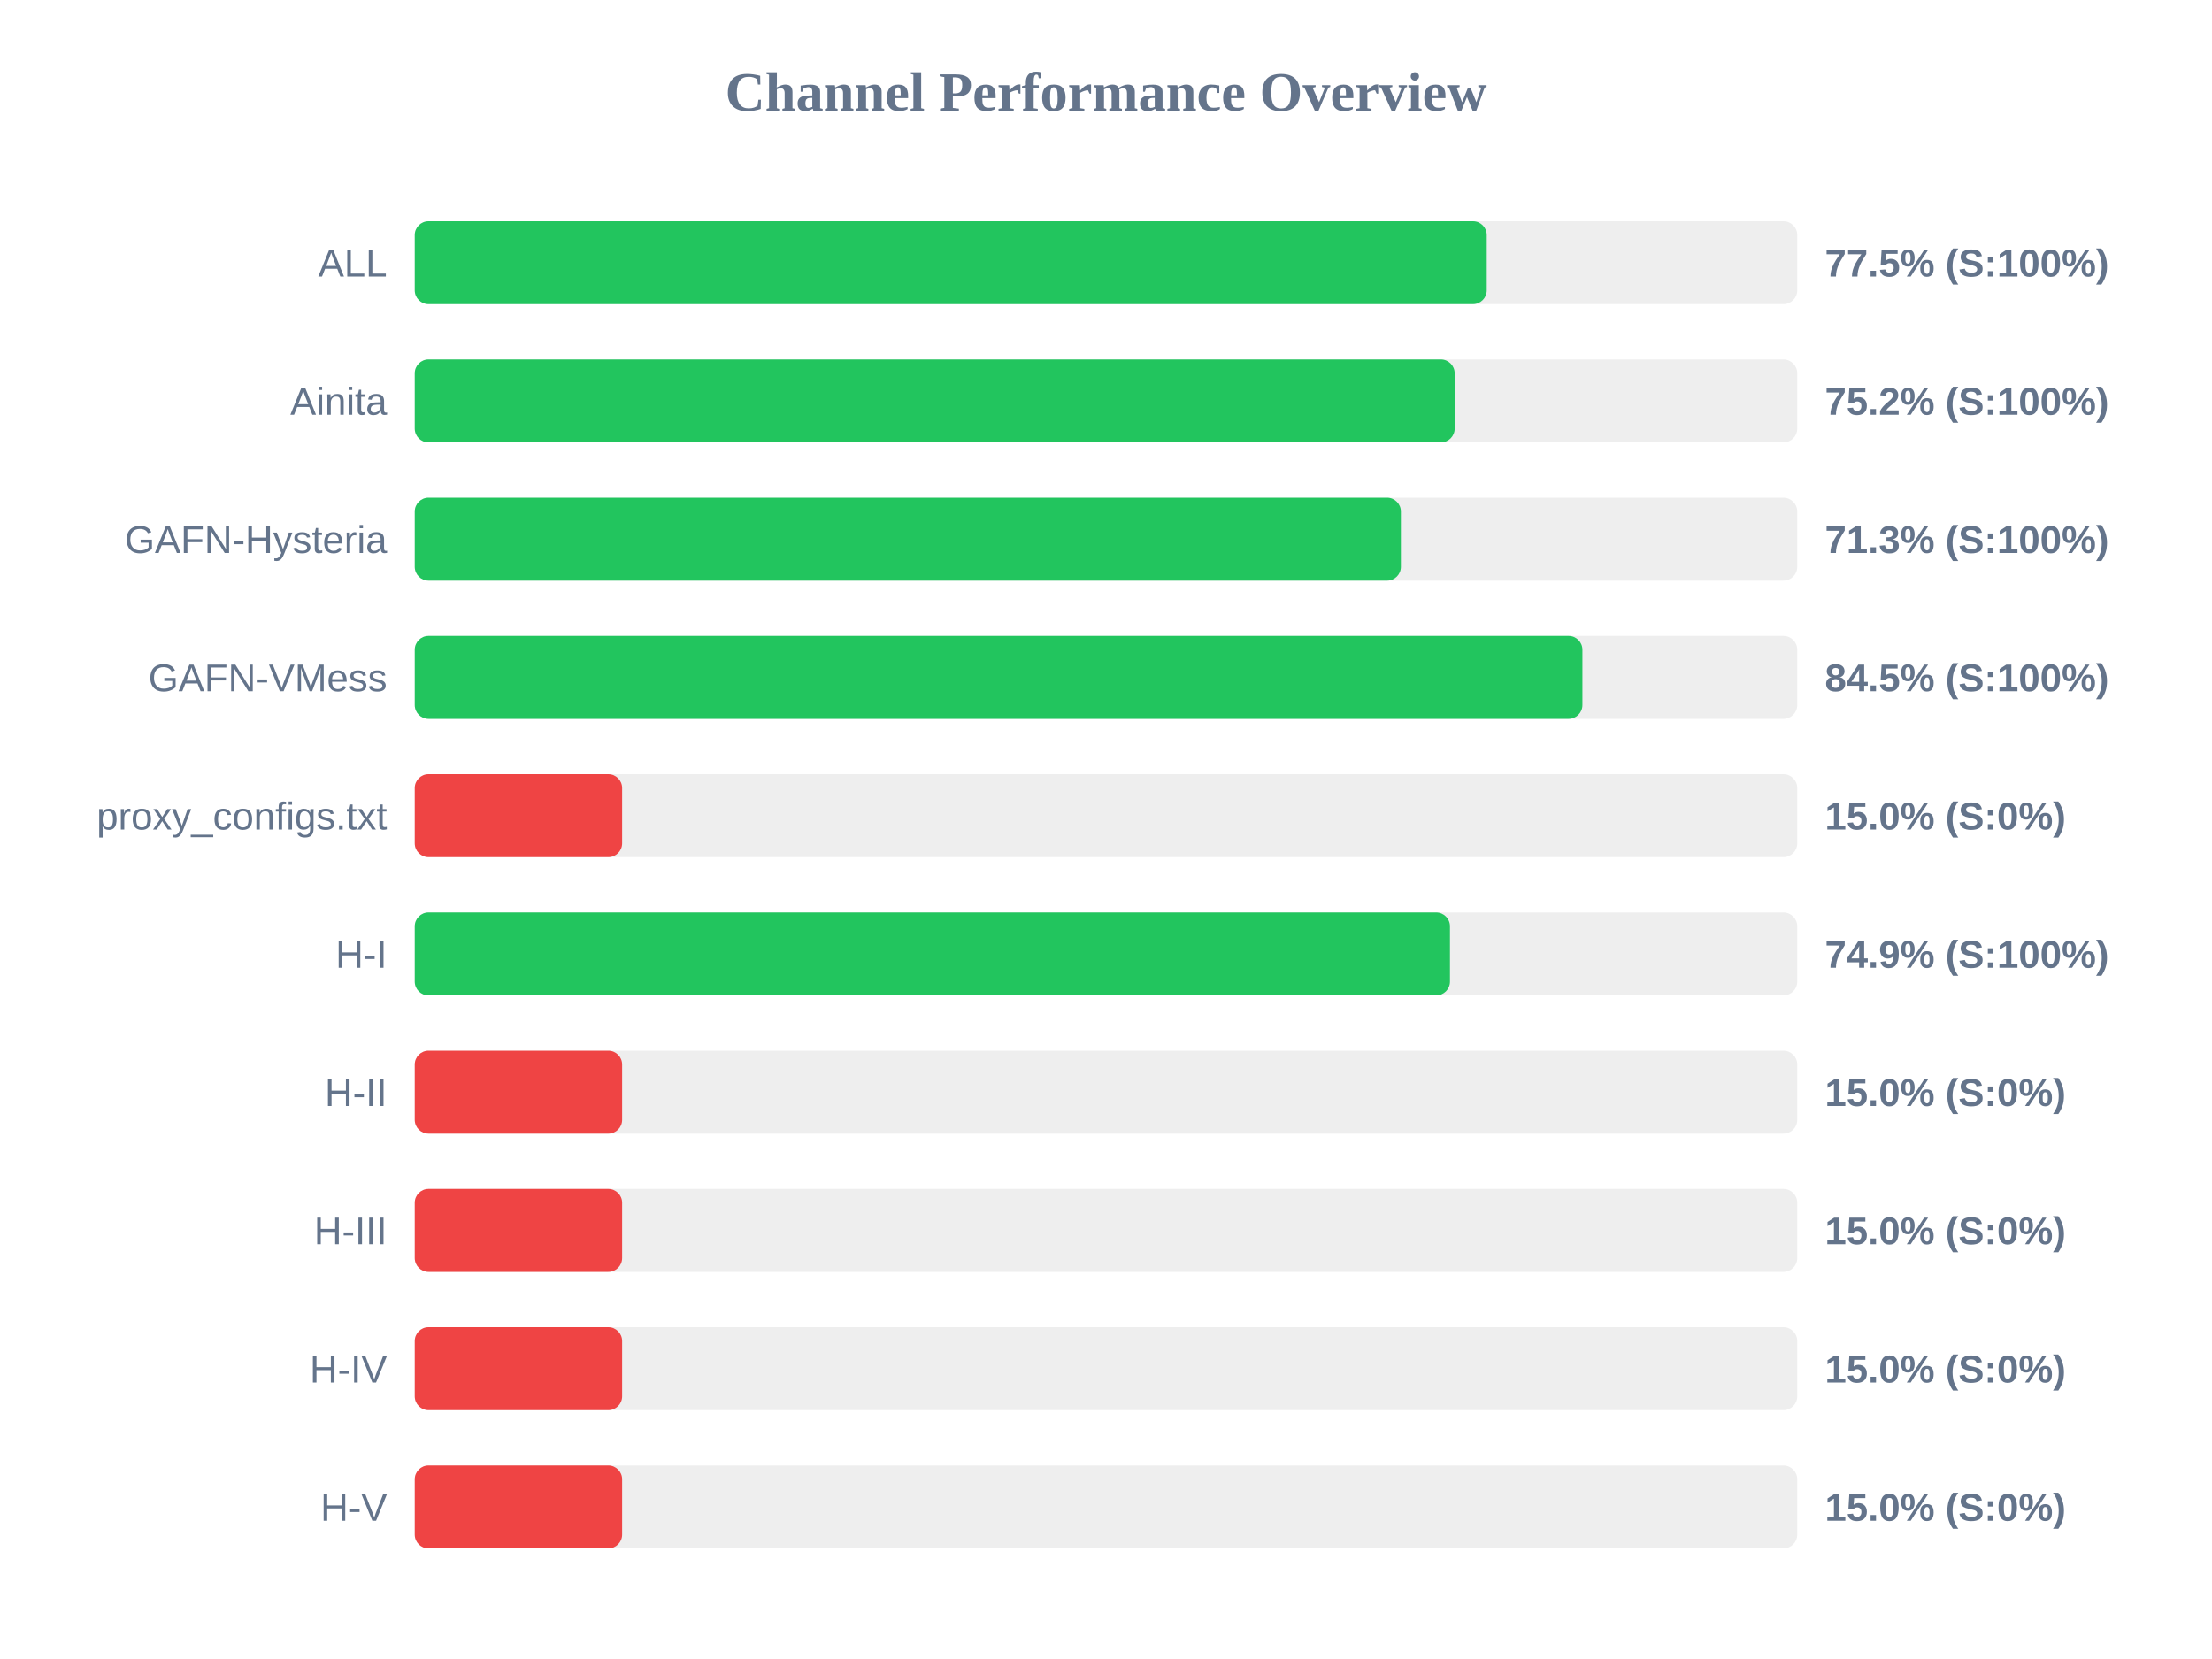
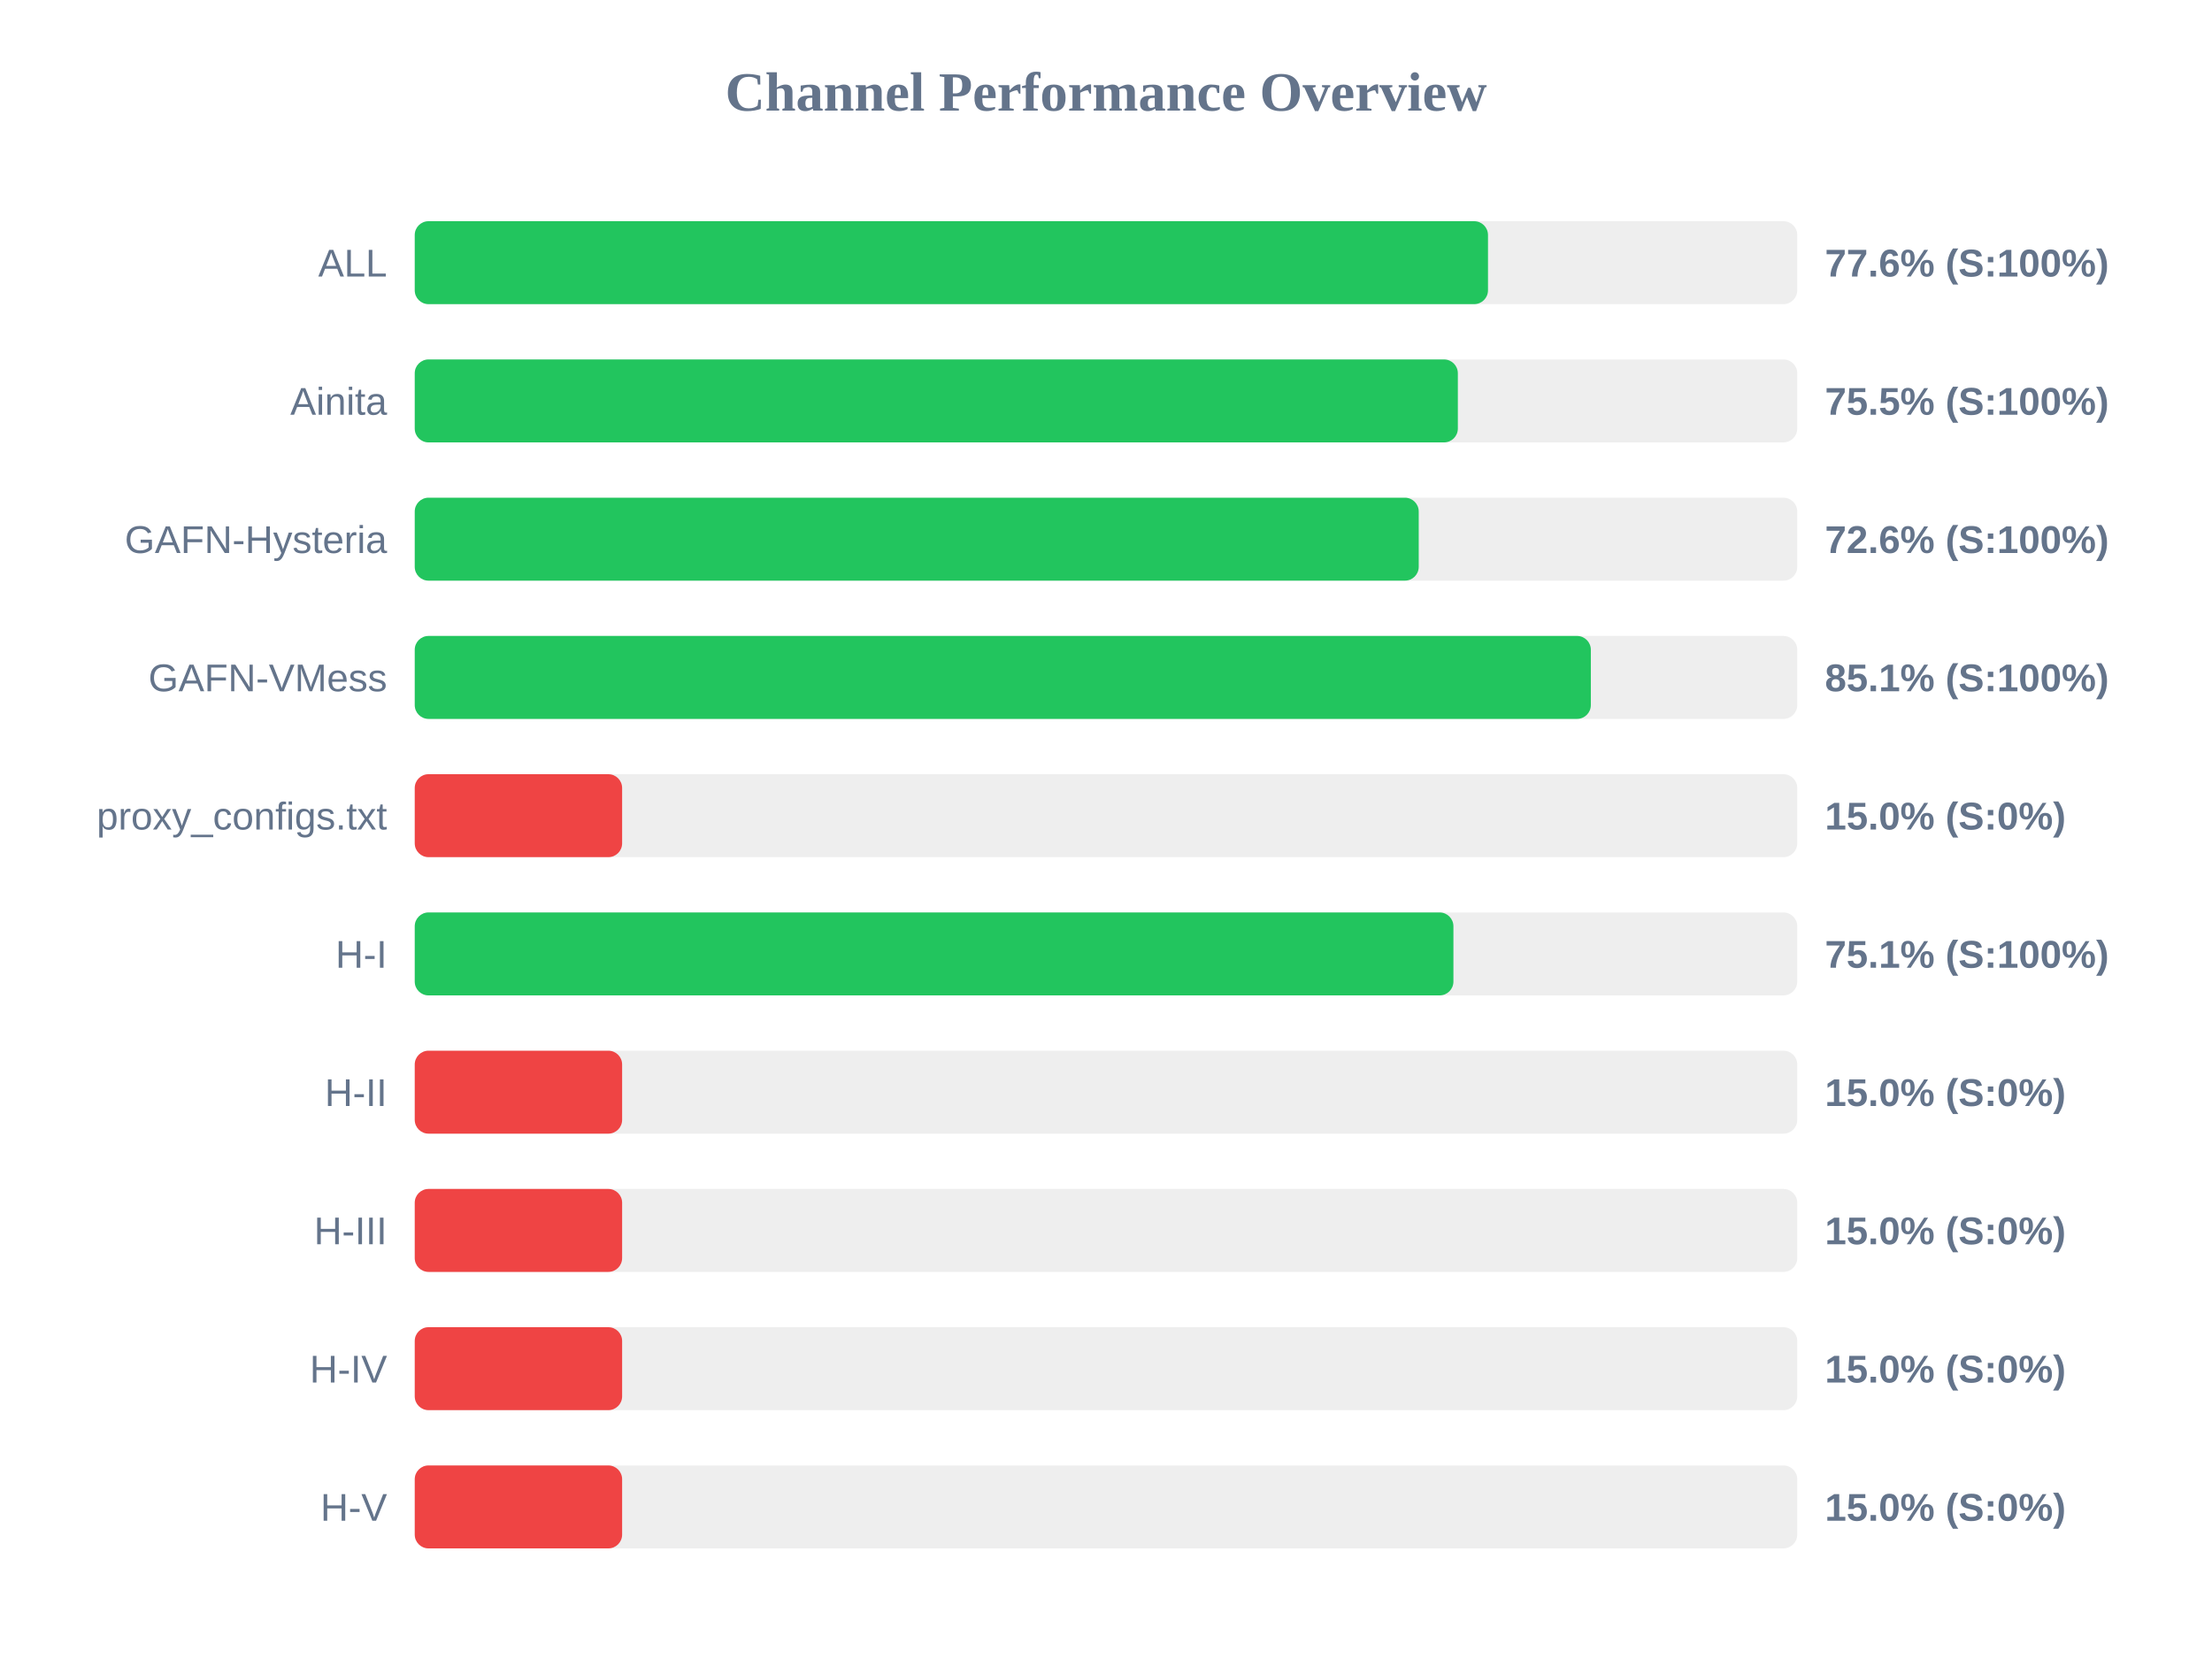
<svg xmlns="http://www.w3.org/2000/svg" width="800" height="600" version="1.1">
  <style>
        .row { font: 14px Arial; fill: #64748b; }
        .score { font: bold 14px Arial; fill: #64748b; }
    </style>
  <text x="400" y="40" text-anchor="middle" font-size="20px" font-weight="bold" fill="#64748b">Channel Performance Overview</text>
  <rect x="150" y="80" width="500" height="30" fill="#eee" rx="5" />
-   <rect x="150" y="80" width="387.7" height="30" fill="#22c55e" rx="5" />
+   <rect x="150" y="80" width="388.15" height="30" fill="#22c55e" rx="5" />
  <text x="140" y="100" text-anchor="end" class="row">ALL</text>
-   <text x="660" y="100" text-anchor="start" class="score">77.5% (S:100%)</text>
+   <text x="660" y="100" text-anchor="start" class="score">77.6% (S:100%)</text>
  <rect x="150" y="130" width="500" height="30" fill="#eee" rx="5" />
-   <rect x="150" y="130" width="376.1" height="30" fill="#22c55e" rx="5" />
+   <rect x="150" y="130" width="377.25" height="30" fill="#22c55e" rx="5" />
  <text x="140" y="150" text-anchor="end" class="row">Ainita</text>
-   <text x="660" y="150" text-anchor="start" class="score">75.2% (S:100%)</text>
+   <text x="660" y="150" text-anchor="start" class="score">75.5% (S:100%)</text>
  <rect x="150" y="180" width="500" height="30" fill="#eee" rx="5" />
-   <rect x="150" y="180" width="356.65" height="30" fill="#22c55e" rx="5" />
+   <rect x="150" y="180" width="363.1" height="30" fill="#22c55e" rx="5" />
  <text x="140" y="200" text-anchor="end" class="row">GAFN-Hysteria</text>
-   <text x="660" y="200" text-anchor="start" class="score">71.3% (S:100%)</text>
+   <text x="660" y="200" text-anchor="start" class="score">72.6% (S:100%)</text>
  <rect x="150" y="230" width="500" height="30" fill="#eee" rx="5" />
-   <rect x="150" y="230" width="422.3" height="30" fill="#22c55e" rx="5" />
+   <rect x="150" y="230" width="425.35" height="30" fill="#22c55e" rx="5" />
  <text x="140" y="250" text-anchor="end" class="row">GAFN-VMess</text>
-   <text x="660" y="250" text-anchor="start" class="score">84.5% (S:100%)</text>
+   <text x="660" y="250" text-anchor="start" class="score">85.1% (S:100%)</text>
  <rect x="150" y="280" width="500" height="30" fill="#eee" rx="5" />
  <rect x="150" y="280" width="75.0" height="30" fill="#ef4444" rx="5" />
  <text x="140" y="300" text-anchor="end" class="row">proxy_configs.txt</text>
  <text x="660" y="300" text-anchor="start" class="score">15.0% (S:0%)</text>
  <rect x="150" y="330" width="500" height="30" fill="#eee" rx="5" />
-   <rect x="150" y="330" width="374.4" height="30" fill="#22c55e" rx="5" />
+   <rect x="150" y="330" width="375.65" height="30" fill="#22c55e" rx="5" />
  <text x="140" y="350" text-anchor="end" class="row">H-I</text>
-   <text x="660" y="350" text-anchor="start" class="score">74.9% (S:100%)</text>
+   <text x="660" y="350" text-anchor="start" class="score">75.1% (S:100%)</text>
  <rect x="150" y="380" width="500" height="30" fill="#eee" rx="5" />
  <rect x="150" y="380" width="75.0" height="30" fill="#ef4444" rx="5" />
  <text x="140" y="400" text-anchor="end" class="row">H-II</text>
  <text x="660" y="400" text-anchor="start" class="score">15.0% (S:0%)</text>
  <rect x="150" y="430" width="500" height="30" fill="#eee" rx="5" />
  <rect x="150" y="430" width="75.0" height="30" fill="#ef4444" rx="5" />
  <text x="140" y="450" text-anchor="end" class="row">H-III</text>
  <text x="660" y="450" text-anchor="start" class="score">15.0% (S:0%)</text>
  <rect x="150" y="480" width="500" height="30" fill="#eee" rx="5" />
  <rect x="150" y="480" width="75.0" height="30" fill="#ef4444" rx="5" />
  <text x="140" y="500" text-anchor="end" class="row">H-IV</text>
  <text x="660" y="500" text-anchor="start" class="score">15.0% (S:0%)</text>
  <rect x="150" y="530" width="500" height="30" fill="#eee" rx="5" />
  <rect x="150" y="530" width="75.0" height="30" fill="#ef4444" rx="5" />
  <text x="140" y="550" text-anchor="end" class="row">H-V</text>
  <text x="660" y="550" text-anchor="start" class="score">15.0% (S:0%)</text>
</svg>
